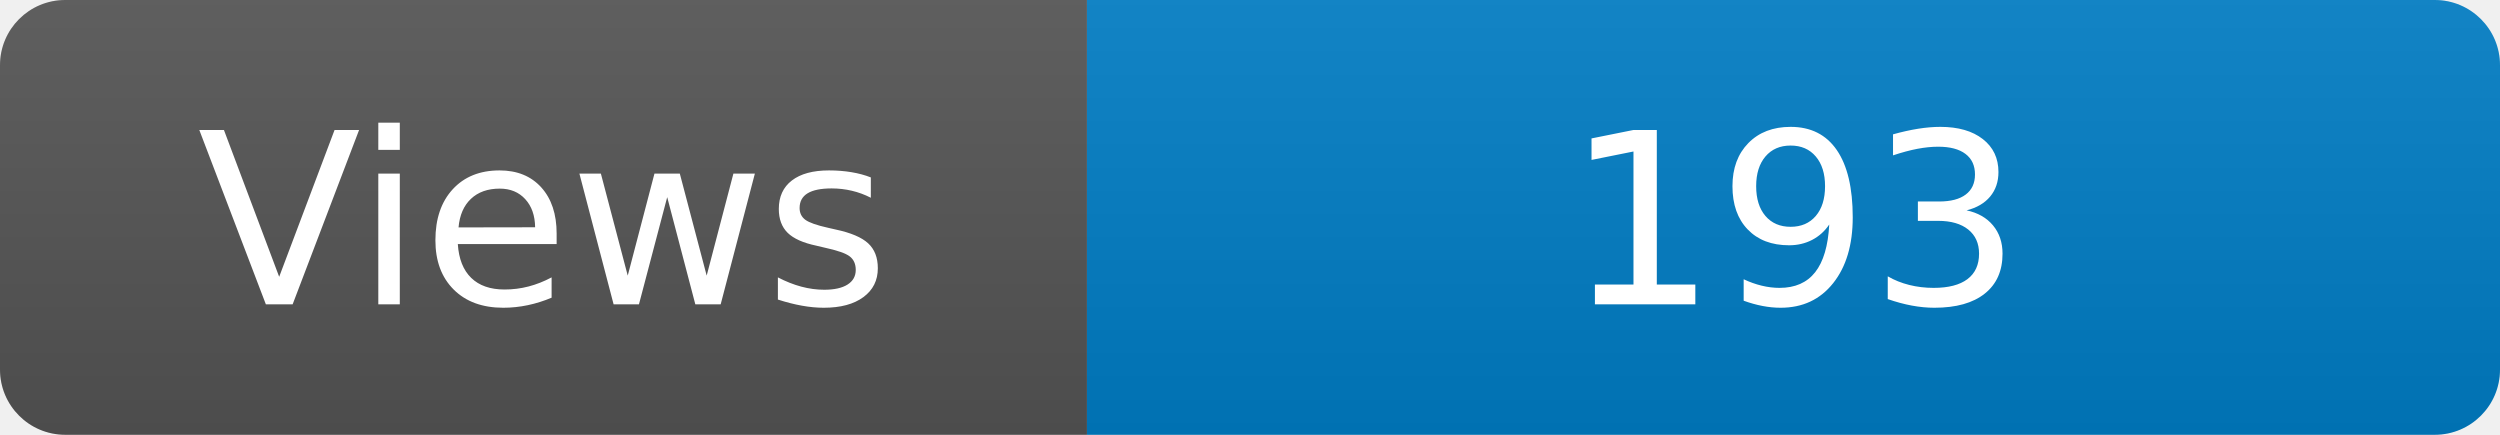
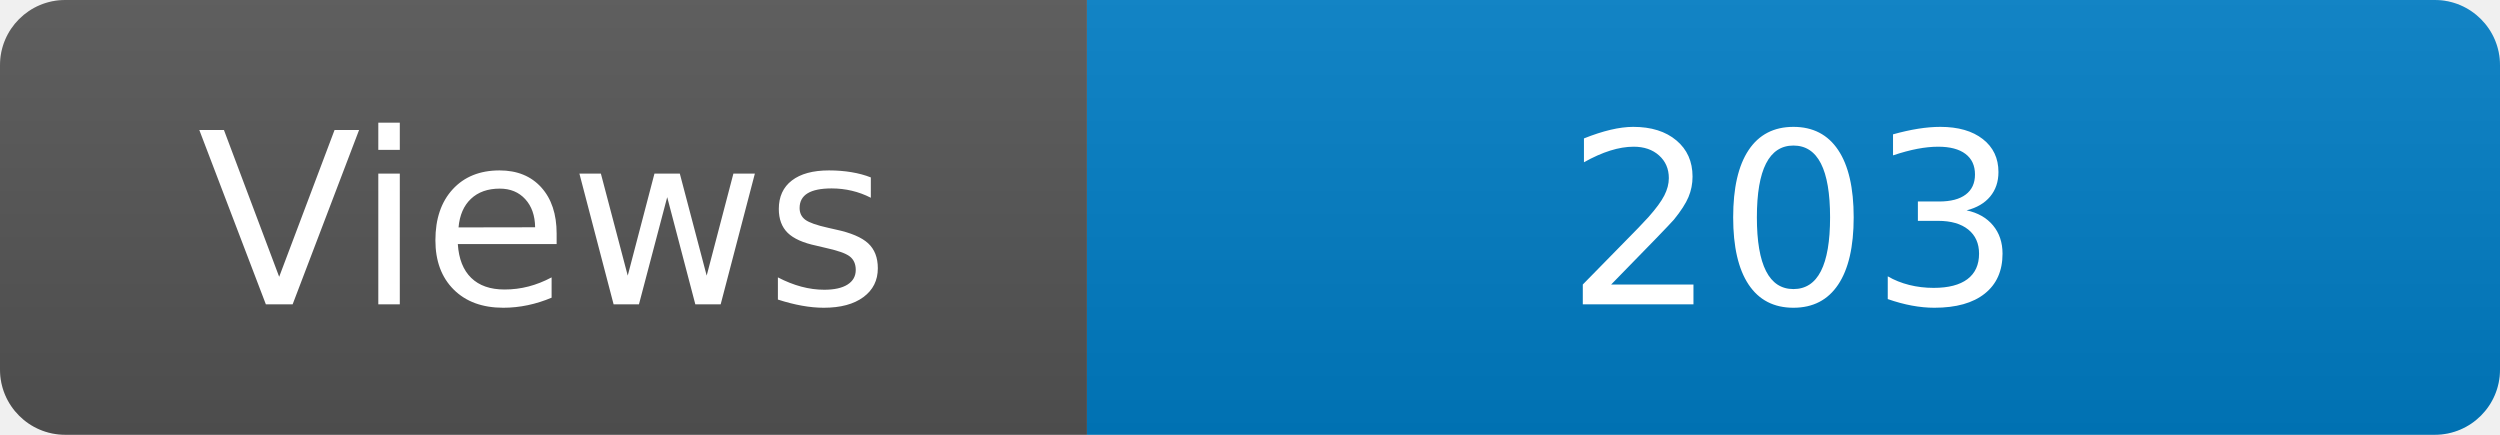
<svg xmlns="http://www.w3.org/2000/svg" width="115" height="20" role="img" aria-label="Maintained?: yes">
  <linearGradient id="s" x2="0" y2="100%">
    <stop offset="0" stop-color="#bbb" stop-opacity=".1" />
    <stop offset="1" stop-opacity=".1" />
  </linearGradient>
  <clipPath id="r">
    <rect width="115" height="20" rx="3" fill="#fff" />
  </clipPath>
  <g clip-path="url(#r)">
    <rect width="50" height="20" fill="#555" />
    <rect x="50" width="160" height="20" fill="#007ec6" />
    <rect width="115" height="20" fill="url(#s)" />
  </g>
  <g fill="#fff" text-anchor="middle" font-family="Verdana,Geneva,DejaVu Sans,sans-serif" font-size="110">
    <text x="250" y="140" transform="scale(.1)" fill="#fff">Views</text>
-     <text x="825" y="140" transform="scale(.1)" fill="#fff">193</text>
+     <text x="825" y="140" transform="scale(.1)" fill="#fff">203</text>
  </g>
</svg>
